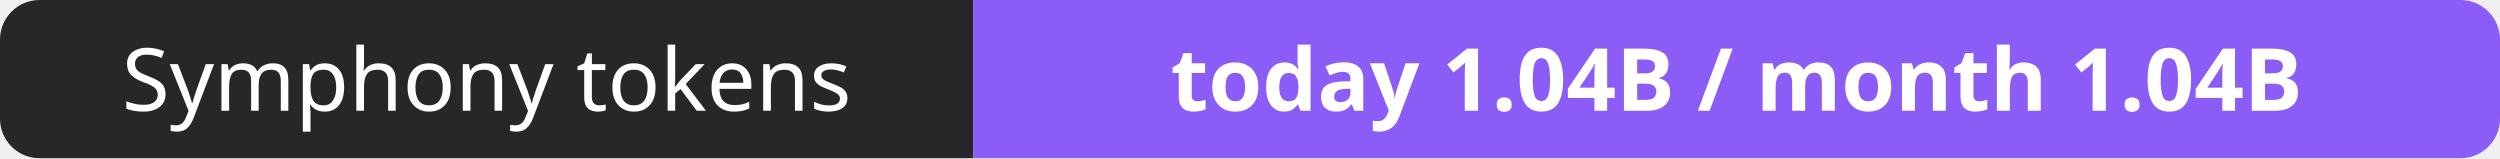
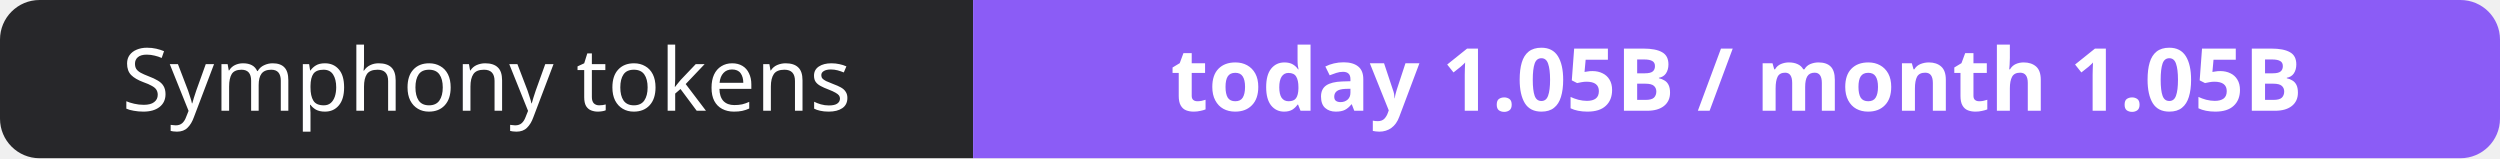
- <svg xmlns="http://www.w3.org/2000/svg" width="316" height="20" role="img" aria-label="Symphony tokens: today 1.04B / month 1.04B">
+ <svg xmlns="http://www.w3.org/2000/svg" width="316" height="20" role="img" aria-label="Symphony tokens: today 1.05B / month 1.05B">
  <clipPath id="r">
    <rect width="316" height="20" rx="5" fill="#fff" />
  </clipPath>
  <g clip-path="url(#r)">
    <rect width="123" height="20" fill="#27272a" />
    <rect x="123" width="193" height="20" fill="#8b5cf6" />
  </g>
  <g fill="#fff" text-anchor="middle" font-family="Verdana,Geneva,sans-serif" font-size="11">
    <text x="61.5" y="14">Symphony tokens</text>
-     <text x="219.5" y="14" font-weight="700">today 1.04B / month 1.04B</text>
+     <text x="219.5" y="14" font-weight="700">today 1.05B / month 1.05B</text>
  </g>
</svg>
